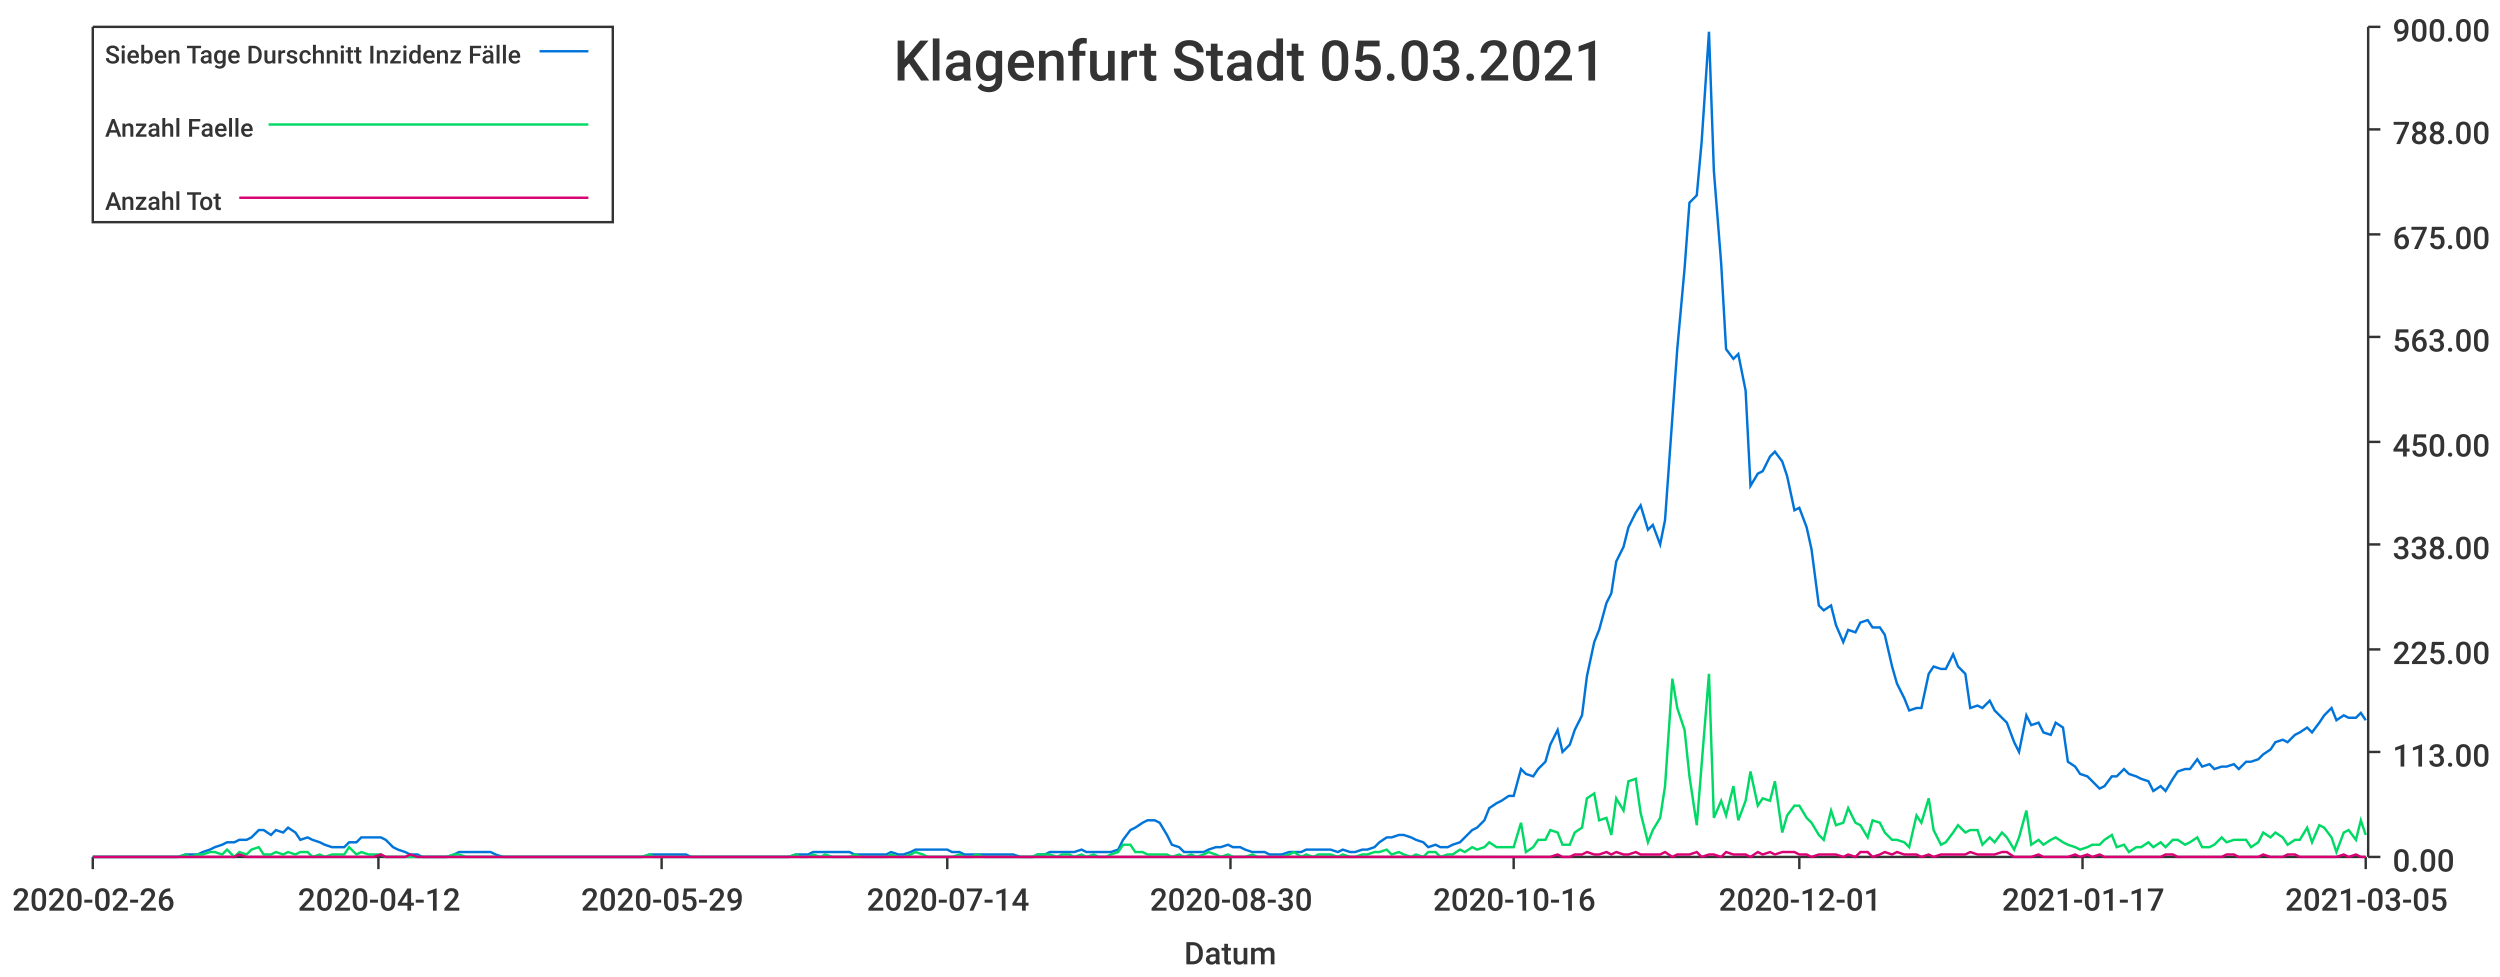
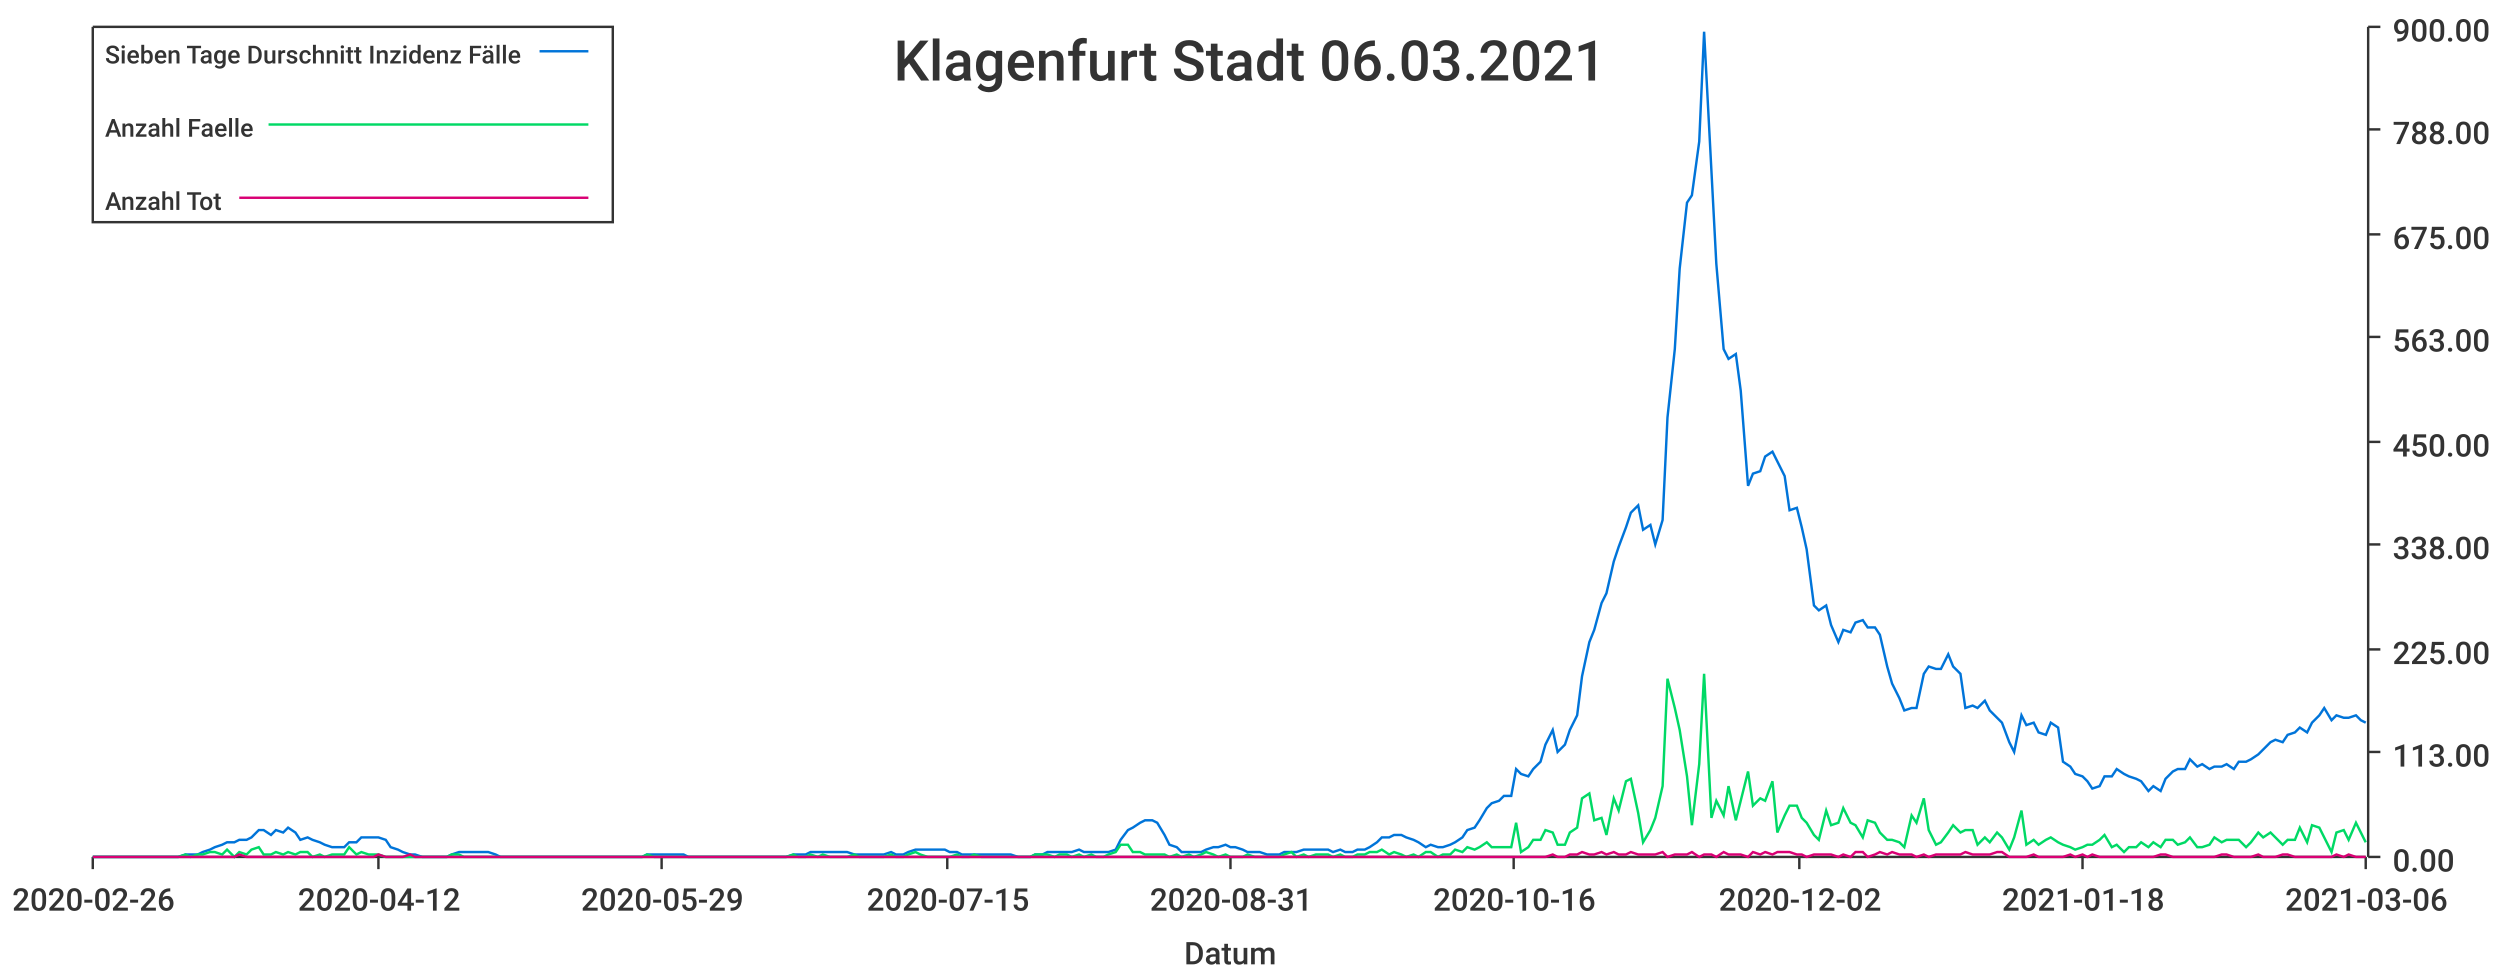
<svg xmlns="http://www.w3.org/2000/svg" width="1024" height="400">\n<path d="M 0 0 L 1024 0 L 1024 400 L 0 400 L 0 0" style="stroke-width:0;stroke:rgba(255,255,255,1.0);fill:rgba(255,255,255,1.0)" />
  <path d="M 38 11 L 969 11 L 969 351 L 38 351 L 38 11" style="stroke-width:0;stroke:rgba(255,255,255,1.0);fill:rgba(255,255,255,1.0)" />
  <path d="M 38 351 L 969 351" style="stroke-width:1;stroke:rgba(51,51,51,1.0);fill:none" />
  <path d="M 38 351 L 38 356" style="stroke-width:1;stroke:rgba(51,51,51,1.0);fill:none" />
  <text x="5" y="373" style="stroke-width:0;stroke:none;fill:rgba(51,51,51,1.0);font-size:12.8px;font-family:'Roboto Medium',sans-serif">2020-02-26</text>
  <path d="M 155 351 L 155 356" style="stroke-width:1;stroke:rgba(51,51,51,1.0);fill:none" />
  <text x="122" y="373" style="stroke-width:0;stroke:none;fill:rgba(51,51,51,1.0);font-size:12.8px;font-family:'Roboto Medium',sans-serif">2020-04-12</text>
  <path d="M 271 351 L 271 356" style="stroke-width:1;stroke:rgba(51,51,51,1.0);fill:none" />
  <text x="238" y="373" style="stroke-width:0;stroke:none;fill:rgba(51,51,51,1.0);font-size:12.8px;font-family:'Roboto Medium',sans-serif">2020-05-29</text>
  <path d="M 388 351 L 388 356" style="stroke-width:1;stroke:rgba(51,51,51,1.0);fill:none" />
-   <text x="355" y="373" style="stroke-width:0;stroke:none;fill:rgba(51,51,51,1.0);font-size:12.8px;font-family:'Roboto Medium',sans-serif">2020-07-14</text>
+   <text x="355" y="373" style="stroke-width:0;stroke:none;fill:rgba(51,51,51,1.0);font-size:12.8px;font-family:'Roboto Medium',sans-serif">2020-07-15</text>
  <path d="M 504 351 L 504 356" style="stroke-width:1;stroke:rgba(51,51,51,1.0);fill:none" />
-   <text x="471" y="373" style="stroke-width:0;stroke:none;fill:rgba(51,51,51,1.0);font-size:12.8px;font-family:'Roboto Medium',sans-serif">2020-08-30</text>
+   <text x="471" y="373" style="stroke-width:0;stroke:none;fill:rgba(51,51,51,1.0);font-size:12.8px;font-family:'Roboto Medium',sans-serif">2020-08-31</text>
  <path d="M 620 351 L 620 356" style="stroke-width:1;stroke:rgba(51,51,51,1.0);fill:none" />
  <text x="587" y="373" style="stroke-width:0;stroke:none;fill:rgba(51,51,51,1.0);font-size:12.8px;font-family:'Roboto Medium',sans-serif">2020-10-16</text>
  <path d="M 737 351 L 737 356" style="stroke-width:1;stroke:rgba(51,51,51,1.0);fill:none" />
-   <text x="704" y="373" style="stroke-width:0;stroke:none;fill:rgba(51,51,51,1.0);font-size:12.8px;font-family:'Roboto Medium',sans-serif">2020-12-01</text>
+   <text x="704" y="373" style="stroke-width:0;stroke:none;fill:rgba(51,51,51,1.0);font-size:12.8px;font-family:'Roboto Medium',sans-serif">2020-12-02</text>
  <path d="M 853 351 L 853 356" style="stroke-width:1;stroke:rgba(51,51,51,1.0);fill:none" />
-   <text x="820" y="373" style="stroke-width:0;stroke:none;fill:rgba(51,51,51,1.0);font-size:12.8px;font-family:'Roboto Medium',sans-serif">2021-01-17</text>
+   <text x="820" y="373" style="stroke-width:0;stroke:none;fill:rgba(51,51,51,1.0);font-size:12.8px;font-family:'Roboto Medium',sans-serif">2021-01-18</text>
  <path d="M 969 351 L 969 356" style="stroke-width:1;stroke:rgba(51,51,51,1.0);fill:none" />
-   <text x="936" y="373" style="stroke-width:0;stroke:none;fill:rgba(51,51,51,1.0);font-size:12.8px;font-family:'Roboto Medium',sans-serif">2021-03-05</text>
+   <text x="936" y="373" style="stroke-width:0;stroke:none;fill:rgba(51,51,51,1.0);font-size:12.8px;font-family:'Roboto Medium',sans-serif">2021-03-06</text>
  <text x="485" y="395" style="stroke-width:0;stroke:none;fill:rgba(51,51,51,1.0);font-size:12.8px;font-family:'Roboto Medium',sans-serif">Datum</text>
  <path d="M 970 351 L 970 11" style="stroke-width:1;stroke:rgba(51,51,51,1.0);fill:none" />
  <path d="M 970 351 L 975 351" style="stroke-width:1;stroke:rgba(51,51,51,1.0);fill:none" />
  <text x="980" y="357" style="stroke-width:0;stroke:none;fill:rgba(51,51,51,1.0);font-size:12.8px;font-family:'Roboto Medium',sans-serif">0.00</text>
  <path d="M 970 308 L 975 308" style="stroke-width:1;stroke:rgba(51,51,51,1.0);fill:none" />
  <text x="980" y="314" style="stroke-width:0;stroke:none;fill:rgba(51,51,51,1.0);font-size:12.8px;font-family:'Roboto Medium',sans-serif">113.00</text>
  <path d="M 970 266 L 975 266" style="stroke-width:1;stroke:rgba(51,51,51,1.0);fill:none" />
  <text x="980" y="272" style="stroke-width:0;stroke:none;fill:rgba(51,51,51,1.0);font-size:12.8px;font-family:'Roboto Medium',sans-serif">225.00</text>
  <path d="M 970 223 L 975 223" style="stroke-width:1;stroke:rgba(51,51,51,1.0);fill:none" />
  <text x="980" y="229" style="stroke-width:0;stroke:none;fill:rgba(51,51,51,1.0);font-size:12.8px;font-family:'Roboto Medium',sans-serif">338.00</text>
  <path d="M 970 181 L 975 181" style="stroke-width:1;stroke:rgba(51,51,51,1.0);fill:none" />
  <text x="980" y="187" style="stroke-width:0;stroke:none;fill:rgba(51,51,51,1.0);font-size:12.8px;font-family:'Roboto Medium',sans-serif">450.00</text>
  <path d="M 970 138 L 975 138" style="stroke-width:1;stroke:rgba(51,51,51,1.0);fill:none" />
  <text x="980" y="144" style="stroke-width:0;stroke:none;fill:rgba(51,51,51,1.0);font-size:12.8px;font-family:'Roboto Medium',sans-serif">563.00</text>
  <path d="M 970 96 L 975 96" style="stroke-width:1;stroke:rgba(51,51,51,1.0);fill:none" />
  <text x="980" y="102" style="stroke-width:0;stroke:none;fill:rgba(51,51,51,1.0);font-size:12.8px;font-family:'Roboto Medium',sans-serif">675.00</text>
  <path d="M 970 53 L 975 53" style="stroke-width:1;stroke:rgba(51,51,51,1.0);fill:none" />
  <text x="980" y="59" style="stroke-width:0;stroke:none;fill:rgba(51,51,51,1.0);font-size:12.8px;font-family:'Roboto Medium',sans-serif">788.00</text>
  <path d="M 970 11 L 975 11" style="stroke-width:1;stroke:rgba(51,51,51,1.0);fill:none" />
  <text x="980" y="17" style="stroke-width:0;stroke:none;fill:rgba(51,51,51,1.0);font-size:12.8px;font-family:'Roboto Medium',sans-serif">900.00</text>
-   <path d="M 38 351 L 41 351 L 43 351 L 46 351 L 48 351 L 51 351 L 53 351 L 56 351 L 58 351 L 61 351 L 63 351 L 66 351 L 68 351 L 71 351 L 73 351 L 76 350 L 78 350 L 81 350 L 83 349 L 86 348 L 88 347 L 91 346 L 93 345 L 96 345 L 98 344 L 101 344 L 103 343 L 106 340 L 108 340 L 111 342 L 113 340 L 116 341 L 118 339 L 121 341 L 123 344 L 126 343 L 128 344 L 131 345 L 133 346 L 136 347 L 138 347 L 141 347 L 143 345 L 146 345 L 148 343 L 151 343 L 153 343 L 156 343 L 158 344 L 161 347 L 163 348 L 166 349 L 168 350 L 171 350 L 173 351 L 176 351 L 178 351 L 181 351 L 183 351 L 186 350 L 188 349 L 191 349 L 193 349 L 196 349 L 198 349 L 201 349 L 203 350 L 206 351 L 208 351 L 211 351 L 213 351 L 216 351 L 218 351 L 221 351 L 223 351 L 226 351 L 228 351 L 231 351 L 233 351 L 236 351 L 238 351 L 241 351 L 243 351 L 246 351 L 248 351 L 251 351 L 253 351 L 256 351 L 258 351 L 261 351 L 263 351 L 266 350 L 268 350 L 271 350 L 273 350 L 276 350 L 278 350 L 281 350 L 283 351 L 286 351 L 288 351 L 291 351 L 293 351 L 296 351 L 298 351 L 301 351 L 303 351 L 306 351 L 308 351 L 311 351 L 313 351 L 316 351 L 318 351 L 321 351 L 323 351 L 326 350 L 328 350 L 331 350 L 333 349 L 336 349 L 338 349 L 341 349 L 343 349 L 346 349 L 348 349 L 350 350 L 353 350 L 355 350 L 358 350 L 360 350 L 363 350 L 365 349 L 368 350 L 370 350 L 373 349 L 375 348 L 378 348 L 380 348 L 383 348 L 385 348 L 388 348 L 390 349 L 393 349 L 395 350 L 398 350 L 400 350 L 403 350 L 405 350 L 408 350 L 410 350 L 413 350 L 415 350 L 418 351 L 420 351 L 423 351 L 425 350 L 428 350 L 430 349 L 433 349 L 435 349 L 438 349 L 440 349 L 443 348 L 445 349 L 448 349 L 450 349 L 453 349 L 455 349 L 458 348 L 460 344 L 463 340 L 465 339 L 468 337 L 470 336 L 473 336 L 475 337 L 478 342 L 480 346 L 483 347 L 485 349 L 488 349 L 490 349 L 493 349 L 495 348 L 498 347 L 500 347 L 503 346 L 505 347 L 508 347 L 510 348 L 513 349 L 515 349 L 518 349 L 520 350 L 523 350 L 525 350 L 528 349 L 530 349 L 533 349 L 535 348 L 538 348 L 540 348 L 543 348 L 545 348 L 548 349 L 550 348 L 553 349 L 555 349 L 558 348 L 560 348 L 563 347 L 565 345 L 568 343 L 570 343 L 573 342 L 575 342 L 578 343 L 580 344 L 583 345 L 585 347 L 588 346 L 590 347 L 593 347 L 595 346 L 598 345 L 600 343 L 603 340 L 605 339 L 608 336 L 610 331 L 613 329 L 615 328 L 618 326 L 620 326 L 623 315 L 625 317 L 628 318 L 630 315 L 633 312 L 635 305 L 638 299 L 640 308 L 643 305 L 645 299 L 648 293 L 650 277 L 653 263 L 655 258 L 658 247 L 660 243 L 662 230 L 665 224 L 667 216 L 670 210 L 672 207 L 675 217 L 677 215 L 680 223 L 682 213 L 685 171 L 687 143 L 690 110 L 692 83 L 695 80 L 697 58 L 700 13 L 702 70 L 705 108 L 707 143 L 710 147 L 712 145 L 715 160 L 717 199 L 720 194 L 722 193 L 725 187 L 727 185 L 730 189 L 732 195 L 735 209 L 737 208 L 740 216 L 742 225 L 745 248 L 747 250 L 750 248 L 752 256 L 755 263 L 757 258 L 760 259 L 762 255 L 765 254 L 767 257 L 770 257 L 772 260 L 775 273 L 777 280 L 780 286 L 782 291 L 785 290 L 787 290 L 790 276 L 792 273 L 795 274 L 797 274 L 800 268 L 802 273 L 805 276 L 807 290 L 810 289 L 812 290 L 815 287 L 817 291 L 820 294 L 822 296 L 825 304 L 827 308 L 830 293 L 832 297 L 835 296 L 837 300 L 840 301 L 842 296 L 845 298 L 847 312 L 850 314 L 852 317 L 855 318 L 857 320 L 860 323 L 862 322 L 865 318 L 867 318 L 870 315 L 872 317 L 875 318 L 877 319 L 880 320 L 882 324 L 885 322 L 887 324 L 890 319 L 892 316 L 895 315 L 897 315 L 900 311 L 902 314 L 905 313 L 907 315 L 910 314 L 912 314 L 915 313 L 917 315 L 920 312 L 922 312 L 925 311 L 927 309 L 930 307 L 932 304 L 935 303 L 937 304 L 940 301 L 942 300 L 945 298 L 947 300 L 950 296 L 952 293 L 955 290 L 957 295 L 960 293 L 962 294 L 965 294 L 967 292 L 969 295" style="stroke-width:1;stroke:rgba(0,116,217,1.0);fill:none" />
-   <path d="M 38 351 L 41 351 L 43 351 L 46 351 L 48 351 L 51 351 L 53 351 L 56 351 L 58 351 L 61 351 L 63 351 L 66 351 L 68 351 L 71 351 L 73 351 L 76 350 L 78 351 L 81 350 L 83 350 L 86 349 L 88 349 L 91 350 L 93 348 L 96 351 L 98 349 L 101 350 L 103 348 L 106 347 L 108 350 L 111 350 L 113 349 L 116 350 L 118 349 L 121 350 L 123 349 L 126 349 L 128 351 L 131 350 L 133 351 L 136 350 L 138 350 L 141 350 L 143 347 L 146 350 L 148 349 L 151 350 L 153 350 L 156 350 L 158 351 L 161 351 L 163 351 L 166 351 L 168 351 L 171 351 L 173 351 L 176 351 L 178 351 L 181 351 L 183 351 L 186 350 L 188 350 L 191 351 L 193 351 L 196 351 L 198 351 L 201 351 L 203 351 L 206 351 L 208 351 L 211 351 L 213 351 L 216 351 L 218 351 L 221 351 L 223 351 L 226 351 L 228 351 L 231 351 L 233 351 L 236 351 L 238 351 L 241 351 L 243 351 L 246 351 L 248 351 L 251 351 L 253 351 L 256 351 L 258 351 L 261 351 L 263 351 L 266 350 L 268 351 L 271 351 L 273 351 L 276 351 L 278 351 L 281 351 L 283 351 L 286 351 L 288 351 L 291 351 L 293 351 L 296 351 L 298 351 L 301 351 L 303 351 L 306 351 L 308 351 L 311 351 L 313 351 L 316 351 L 318 351 L 321 351 L 323 351 L 326 350 L 328 351 L 331 351 L 333 350 L 336 351 L 338 350 L 341 351 L 343 351 L 346 351 L 348 351 L 350 350 L 353 351 L 355 351 L 358 351 L 360 351 L 363 351 L 365 350 L 368 351 L 370 351 L 373 350 L 375 349 L 378 350 L 380 351 L 383 351 L 385 351 L 388 351 L 390 351 L 393 350 L 395 351 L 398 351 L 400 350 L 403 351 L 405 351 L 408 351 L 410 351 L 413 351 L 415 351 L 418 351 L 420 351 L 423 351 L 425 350 L 428 350 L 430 350 L 433 351 L 435 350 L 438 350 L 440 351 L 443 350 L 445 351 L 448 350 L 450 351 L 453 351 L 455 350 L 458 349 L 460 346 L 463 346 L 465 349 L 468 349 L 470 350 L 473 350 L 475 350 L 478 350 L 480 351 L 483 350 L 485 351 L 488 350 L 490 351 L 493 350 L 495 349 L 498 350 L 500 351 L 503 350 L 505 351 L 508 351 L 510 351 L 513 350 L 515 351 L 518 351 L 520 351 L 523 351 L 525 351 L 528 350 L 530 349 L 533 351 L 535 350 L 538 351 L 540 350 L 543 350 L 545 350 L 548 351 L 550 350 L 553 351 L 555 351 L 558 350 L 560 350 L 563 349 L 565 349 L 568 348 L 570 350 L 573 349 L 575 350 L 578 351 L 580 350 L 583 351 L 585 349 L 588 349 L 590 351 L 593 350 L 595 350 L 598 348 L 600 349 L 603 347 L 605 348 L 608 347 L 610 345 L 613 347 L 615 347 L 618 347 L 620 347 L 623 337 L 625 349 L 628 347 L 630 344 L 633 344 L 635 340 L 638 341 L 640 346 L 643 346 L 645 341 L 648 339 L 650 327 L 653 325 L 655 336 L 658 335 L 660 342 L 662 327 L 665 332 L 667 320 L 670 319 L 672 333 L 675 345 L 677 340 L 680 335 L 682 322 L 685 278 L 687 290 L 690 299 L 692 318 L 695 338 L 697 313 L 700 276 L 702 335 L 705 328 L 707 334 L 710 322 L 712 336 L 715 328 L 717 316 L 720 330 L 722 327 L 725 328 L 727 320 L 730 341 L 732 334 L 735 330 L 737 330 L 740 335 L 742 337 L 745 342 L 747 344 L 750 332 L 752 338 L 755 337 L 757 331 L 760 337 L 762 338 L 765 343 L 767 336 L 770 337 L 772 341 L 775 344 L 777 344 L 780 345 L 782 347 L 785 334 L 787 337 L 790 327 L 792 340 L 795 346 L 797 345 L 800 341 L 802 338 L 805 341 L 807 340 L 810 340 L 812 346 L 815 343 L 817 345 L 820 341 L 822 343 L 825 348 L 827 343 L 830 332 L 832 346 L 835 344 L 837 346 L 840 344 L 842 343 L 845 345 L 847 346 L 850 347 L 852 348 L 855 347 L 857 346 L 860 346 L 862 344 L 865 342 L 867 347 L 870 346 L 872 349 L 875 347 L 877 347 L 880 345 L 882 347 L 885 345 L 887 347 L 890 344 L 892 344 L 895 346 L 897 345 L 900 343 L 902 347 L 905 347 L 907 346 L 910 343 L 912 345 L 915 344 L 917 344 L 920 344 L 922 347 L 925 345 L 927 341 L 930 343 L 932 341 L 935 343 L 937 346 L 940 344 L 942 344 L 945 339 L 947 345 L 950 338 L 952 339 L 955 343 L 957 349 L 960 341 L 962 340 L 965 344 L 967 336 L 969 342" style="stroke-width:1;stroke:rgba(0,217,101,1.0);fill:none" />
-   <path d="M 38 351 L 41 351 L 43 351 L 46 351 L 48 351 L 51 351 L 53 351 L 56 351 L 58 351 L 61 351 L 63 351 L 66 351 L 68 351 L 71 351 L 73 351 L 76 351 L 78 351 L 81 351 L 83 351 L 86 351 L 88 351 L 91 351 L 93 351 L 96 351 L 98 350 L 101 351 L 103 351 L 106 351 L 108 351 L 111 351 L 113 351 L 116 351 L 118 351 L 121 351 L 123 351 L 126 351 L 128 351 L 131 351 L 133 351 L 136 351 L 138 351 L 141 351 L 143 351 L 146 351 L 148 351 L 151 351 L 153 351 L 156 350 L 158 351 L 161 351 L 163 351 L 166 351 L 168 350 L 171 351 L 173 351 L 176 351 L 178 351 L 181 351 L 183 351 L 186 351 L 188 351 L 191 351 L 193 351 L 196 351 L 198 351 L 201 351 L 203 351 L 206 351 L 208 351 L 211 351 L 213 351 L 216 351 L 218 351 L 221 351 L 223 351 L 226 351 L 228 351 L 231 351 L 233 351 L 236 351 L 238 351 L 241 351 L 243 351 L 246 351 L 248 351 L 251 351 L 253 351 L 256 351 L 258 351 L 261 351 L 263 351 L 266 351 L 268 351 L 271 351 L 273 351 L 276 351 L 278 351 L 281 351 L 283 351 L 286 351 L 288 351 L 291 351 L 293 351 L 296 351 L 298 351 L 301 351 L 303 351 L 306 351 L 308 351 L 311 351 L 313 351 L 316 351 L 318 351 L 321 351 L 323 351 L 326 351 L 328 351 L 331 351 L 333 351 L 336 351 L 338 351 L 341 351 L 343 351 L 346 351 L 348 351 L 350 351 L 353 351 L 355 351 L 358 351 L 360 351 L 363 351 L 365 351 L 368 351 L 370 351 L 373 351 L 375 351 L 378 351 L 380 351 L 383 351 L 385 351 L 388 351 L 390 351 L 393 351 L 395 351 L 398 351 L 400 351 L 403 351 L 405 351 L 408 351 L 410 351 L 413 351 L 415 351 L 418 351 L 420 351 L 423 351 L 425 351 L 428 351 L 430 351 L 433 351 L 435 351 L 438 351 L 440 351 L 443 351 L 445 351 L 448 351 L 450 351 L 453 351 L 455 351 L 458 351 L 460 351 L 463 351 L 465 351 L 468 351 L 470 351 L 473 351 L 475 351 L 478 351 L 480 351 L 483 351 L 485 351 L 488 351 L 490 351 L 493 351 L 495 351 L 498 351 L 500 351 L 503 351 L 505 351 L 508 351 L 510 351 L 513 351 L 515 351 L 518 351 L 520 351 L 523 351 L 525 351 L 528 351 L 530 351 L 533 351 L 535 351 L 538 351 L 540 351 L 543 351 L 545 351 L 548 351 L 550 351 L 553 351 L 555 351 L 558 351 L 560 351 L 563 351 L 565 351 L 568 351 L 570 351 L 573 351 L 575 351 L 578 351 L 580 351 L 583 351 L 585 351 L 588 351 L 590 351 L 593 351 L 595 351 L 598 351 L 600 351 L 603 351 L 605 351 L 608 351 L 610 351 L 613 351 L 615 351 L 618 351 L 620 351 L 623 351 L 625 351 L 628 351 L 630 351 L 633 351 L 635 351 L 638 350 L 640 351 L 643 351 L 645 350 L 648 350 L 650 349 L 653 350 L 655 350 L 658 349 L 660 350 L 662 349 L 665 350 L 667 350 L 670 349 L 672 350 L 675 350 L 677 350 L 680 350 L 682 349 L 685 351 L 687 350 L 690 350 L 692 350 L 695 349 L 697 351 L 700 350 L 702 350 L 705 351 L 707 349 L 710 350 L 712 350 L 715 350 L 717 351 L 720 349 L 722 350 L 725 349 L 727 350 L 730 349 L 732 349 L 735 349 L 737 350 L 740 350 L 742 351 L 745 350 L 747 350 L 750 350 L 752 350 L 755 351 L 757 350 L 760 351 L 762 349 L 765 349 L 767 351 L 770 350 L 772 349 L 775 350 L 777 349 L 780 350 L 782 350 L 785 350 L 787 351 L 790 350 L 792 351 L 795 350 L 797 350 L 800 350 L 802 350 L 805 350 L 807 349 L 810 350 L 812 350 L 815 350 L 817 350 L 820 349 L 822 349 L 825 351 L 827 351 L 830 351 L 832 351 L 835 350 L 837 351 L 840 351 L 842 351 L 845 351 L 847 351 L 850 350 L 852 351 L 855 350 L 857 351 L 860 350 L 862 351 L 865 351 L 867 351 L 870 351 L 872 351 L 875 351 L 877 351 L 880 351 L 882 351 L 885 351 L 887 350 L 890 350 L 892 351 L 895 351 L 897 351 L 900 351 L 902 351 L 905 351 L 907 351 L 910 351 L 912 350 L 915 350 L 917 351 L 920 351 L 922 351 L 925 351 L 927 350 L 930 351 L 932 351 L 935 351 L 937 350 L 940 350 L 942 351 L 945 351 L 947 351 L 950 351 L 952 351 L 955 351 L 957 351 L 960 350 L 962 351 L 965 350 L 967 351 L 969 351" style="stroke-width:1;stroke:rgba(217,0,116,1.0);fill:none" />
-   <text x="366" y="33" style="stroke-width:0;stroke:none;fill:rgba(51,51,51,1.0);font-size:23.0px;font-family:'Roboto Medium',sans-serif">Klagenfurt Stadt 05.03.2021</text>
+   <path d="M 38 351 L 41 351 L 43 351 L 46 351 L 48 351 L 51 351 L 53 351 L 56 351 L 58 351 L 61 351 L 63 351 L 66 351 L 68 351 L 71 351 L 73 351 L 76 350 L 78 350 L 81 350 L 83 349 L 86 348 L 88 347 L 91 346 L 93 345 L 96 345 L 98 344 L 101 344 L 103 343 L 106 340 L 108 340 L 111 342 L 113 340 L 116 341 L 118 339 L 121 341 L 123 344 L 126 343 L 128 344 L 131 345 L 133 346 L 136 347 L 138 347 L 141 347 L 143 345 L 146 345 L 148 343 L 151 343 L 153 343 L 155 343 L 158 344 L 160 347 L 163 348 L 165 349 L 168 350 L 170 350 L 173 351 L 175 351 L 178 351 L 180 351 L 183 351 L 185 350 L 188 349 L 190 349 L 193 349 L 195 349 L 198 349 L 200 349 L 203 350 L 205 351 L 208 351 L 210 351 L 213 351 L 215 351 L 218 351 L 220 351 L 223 351 L 225 351 L 228 351 L 230 351 L 233 351 L 235 351 L 238 351 L 240 351 L 243 351 L 245 351 L 248 351 L 250 351 L 253 351 L 255 351 L 258 351 L 260 351 L 263 351 L 265 350 L 268 350 L 270 350 L 272 350 L 275 350 L 277 350 L 280 350 L 282 351 L 285 351 L 287 351 L 290 351 L 292 351 L 295 351 L 297 351 L 300 351 L 302 351 L 305 351 L 307 351 L 310 351 L 312 351 L 315 351 L 317 351 L 320 351 L 322 351 L 325 350 L 327 350 L 330 350 L 332 349 L 335 349 L 337 349 L 340 349 L 342 349 L 345 349 L 347 349 L 350 350 L 352 350 L 355 350 L 357 350 L 360 350 L 362 350 L 365 349 L 367 350 L 370 350 L 372 349 L 375 348 L 377 348 L 380 348 L 382 348 L 385 348 L 387 348 L 389 349 L 392 349 L 394 350 L 397 350 L 399 350 L 402 350 L 404 350 L 407 350 L 409 350 L 412 350 L 414 350 L 417 351 L 419 351 L 422 351 L 424 350 L 427 350 L 429 349 L 432 349 L 434 349 L 437 349 L 439 349 L 442 348 L 444 349 L 447 349 L 449 349 L 452 349 L 454 349 L 457 348 L 459 344 L 462 340 L 464 339 L 467 337 L 469 336 L 472 336 L 474 337 L 477 342 L 479 346 L 482 347 L 484 349 L 487 349 L 489 349 L 492 349 L 494 348 L 497 347 L 499 347 L 502 346 L 504 347 L 506 347 L 509 348 L 511 349 L 514 349 L 516 349 L 519 350 L 521 350 L 524 350 L 526 349 L 529 349 L 531 349 L 534 348 L 536 348 L 539 348 L 541 348 L 544 348 L 546 349 L 549 348 L 551 349 L 554 349 L 556 348 L 559 348 L 561 347 L 564 345 L 566 343 L 569 343 L 571 342 L 574 342 L 576 343 L 579 344 L 581 345 L 584 347 L 586 346 L 589 347 L 591 347 L 594 346 L 596 345 L 599 343 L 601 340 L 604 339 L 606 336 L 609 331 L 611 329 L 614 328 L 616 326 L 619 326 L 621 315 L 623 317 L 626 318 L 628 315 L 631 312 L 633 305 L 636 299 L 638 308 L 641 305 L 643 299 L 646 293 L 648 277 L 651 263 L 653 258 L 656 247 L 658 243 L 661 230 L 663 224 L 666 216 L 668 210 L 671 207 L 673 217 L 676 215 L 678 223 L 681 213 L 683 171 L 686 143 L 688 110 L 691 83 L 693 80 L 696 58 L 698 13 L 701 70 L 703 108 L 706 143 L 708 147 L 711 145 L 713 160 L 716 199 L 718 194 L 721 193 L 723 187 L 726 185 L 728 189 L 731 195 L 733 209 L 736 208 L 738 216 L 740 225 L 743 248 L 745 250 L 748 248 L 750 256 L 753 263 L 755 258 L 758 259 L 760 255 L 763 254 L 765 257 L 768 257 L 770 260 L 773 273 L 775 280 L 778 286 L 780 291 L 783 290 L 785 290 L 788 276 L 790 273 L 793 274 L 795 274 L 798 268 L 800 273 L 803 276 L 805 290 L 808 289 L 810 290 L 813 287 L 815 291 L 818 294 L 820 296 L 823 304 L 825 308 L 828 293 L 830 297 L 833 296 L 835 300 L 838 301 L 840 296 L 843 298 L 845 312 L 848 314 L 850 317 L 853 318 L 855 320 L 857 323 L 860 322 L 862 318 L 865 318 L 867 315 L 870 317 L 872 318 L 875 319 L 877 320 L 880 324 L 882 322 L 885 324 L 887 319 L 890 316 L 892 315 L 895 315 L 897 311 L 900 314 L 902 313 L 905 315 L 907 314 L 910 314 L 912 313 L 915 315 L 917 312 L 920 312 L 922 311 L 925 309 L 927 307 L 930 304 L 932 303 L 935 304 L 937 301 L 940 300 L 942 298 L 945 300 L 947 296 L 950 293 L 952 290 L 955 295 L 957 293 L 960 294 L 962 294 L 965 293 L 967 295 L 969 296" style="stroke-width:1;stroke:rgba(0,116,217,1.0);fill:none" />
+   <path d="M 38 351 L 41 351 L 43 351 L 46 351 L 48 351 L 51 351 L 53 351 L 56 351 L 58 351 L 61 351 L 63 351 L 66 351 L 68 351 L 71 351 L 73 351 L 76 350 L 78 351 L 81 350 L 83 350 L 86 349 L 88 349 L 91 350 L 93 348 L 96 351 L 98 349 L 101 350 L 103 348 L 106 347 L 108 350 L 111 350 L 113 349 L 116 350 L 118 349 L 121 350 L 123 349 L 126 349 L 128 351 L 131 350 L 133 351 L 136 350 L 138 350 L 141 350 L 143 347 L 146 350 L 148 349 L 151 350 L 153 350 L 155 350 L 158 351 L 160 351 L 163 351 L 165 351 L 168 351 L 170 351 L 173 351 L 175 351 L 178 351 L 180 351 L 183 351 L 185 350 L 188 350 L 190 351 L 193 351 L 195 351 L 198 351 L 200 351 L 203 351 L 205 351 L 208 351 L 210 351 L 213 351 L 215 351 L 218 351 L 220 351 L 223 351 L 225 351 L 228 351 L 230 351 L 233 351 L 235 351 L 238 351 L 240 351 L 243 351 L 245 351 L 248 351 L 250 351 L 253 351 L 255 351 L 258 351 L 260 351 L 263 351 L 265 350 L 268 351 L 270 351 L 272 351 L 275 351 L 277 351 L 280 351 L 282 351 L 285 351 L 287 351 L 290 351 L 292 351 L 295 351 L 297 351 L 300 351 L 302 351 L 305 351 L 307 351 L 310 351 L 312 351 L 315 351 L 317 351 L 320 351 L 322 351 L 325 350 L 327 351 L 330 351 L 332 350 L 335 351 L 337 350 L 340 351 L 342 351 L 345 351 L 347 351 L 350 350 L 352 351 L 355 351 L 357 351 L 360 351 L 362 351 L 365 350 L 367 351 L 370 351 L 372 350 L 375 349 L 377 350 L 380 351 L 382 351 L 385 351 L 387 351 L 389 351 L 392 350 L 394 351 L 397 351 L 399 350 L 402 351 L 404 351 L 407 351 L 409 351 L 412 351 L 414 351 L 417 351 L 419 351 L 422 351 L 424 350 L 427 350 L 429 350 L 432 351 L 434 350 L 437 350 L 439 351 L 442 350 L 444 351 L 447 350 L 449 351 L 452 351 L 454 350 L 457 349 L 459 346 L 462 346 L 464 349 L 467 349 L 469 350 L 472 350 L 474 350 L 477 350 L 479 351 L 482 350 L 484 351 L 487 350 L 489 351 L 492 350 L 494 349 L 497 350 L 499 351 L 502 350 L 504 351 L 506 351 L 509 351 L 511 350 L 514 351 L 516 351 L 519 351 L 521 351 L 524 351 L 526 350 L 529 349 L 531 351 L 534 350 L 536 351 L 539 350 L 541 350 L 544 350 L 546 351 L 549 350 L 551 351 L 554 351 L 556 350 L 559 350 L 561 349 L 564 349 L 566 348 L 569 350 L 571 349 L 574 350 L 576 351 L 579 350 L 581 351 L 584 349 L 586 349 L 589 351 L 591 350 L 594 350 L 596 348 L 599 349 L 601 347 L 604 348 L 606 347 L 609 345 L 611 347 L 614 347 L 616 347 L 619 347 L 621 337 L 623 349 L 626 347 L 628 344 L 631 344 L 633 340 L 636 341 L 638 346 L 641 346 L 643 341 L 646 339 L 648 327 L 651 325 L 653 336 L 656 335 L 658 342 L 661 327 L 663 332 L 666 320 L 668 319 L 671 333 L 673 345 L 676 340 L 678 335 L 681 322 L 683 278 L 686 290 L 688 299 L 691 318 L 693 338 L 696 313 L 698 276 L 701 335 L 703 328 L 706 334 L 708 322 L 711 336 L 713 328 L 716 316 L 718 330 L 721 327 L 723 328 L 726 320 L 728 341 L 731 334 L 733 330 L 736 330 L 738 335 L 740 337 L 743 342 L 745 344 L 748 332 L 750 338 L 753 337 L 755 331 L 758 337 L 760 338 L 763 343 L 765 336 L 768 337 L 770 341 L 773 344 L 775 344 L 778 345 L 780 347 L 783 334 L 785 337 L 788 327 L 790 340 L 793 346 L 795 345 L 798 341 L 800 338 L 803 341 L 805 340 L 808 340 L 810 346 L 813 343 L 815 345 L 818 341 L 820 343 L 823 348 L 825 343 L 828 332 L 830 346 L 833 344 L 835 346 L 838 344 L 840 343 L 843 345 L 845 346 L 848 347 L 850 348 L 853 347 L 855 346 L 857 346 L 860 344 L 862 342 L 865 347 L 867 346 L 870 349 L 872 347 L 875 347 L 877 345 L 880 347 L 882 345 L 885 347 L 887 344 L 890 344 L 892 346 L 895 345 L 897 343 L 900 347 L 902 347 L 905 346 L 907 343 L 910 345 L 912 344 L 915 344 L 917 344 L 920 347 L 922 345 L 925 341 L 927 343 L 930 341 L 932 343 L 935 346 L 937 344 L 940 344 L 942 339 L 945 345 L 947 338 L 950 339 L 952 343 L 955 349 L 957 341 L 960 340 L 962 344 L 965 337 L 967 341 L 969 345" style="stroke-width:1;stroke:rgba(0,217,101,1.0);fill:none" />
+   <path d="M 38 351 L 41 351 L 43 351 L 46 351 L 48 351 L 51 351 L 53 351 L 56 351 L 58 351 L 61 351 L 63 351 L 66 351 L 68 351 L 71 351 L 73 351 L 76 351 L 78 351 L 81 351 L 83 351 L 86 351 L 88 351 L 91 351 L 93 351 L 96 351 L 98 350 L 101 351 L 103 351 L 106 351 L 108 351 L 111 351 L 113 351 L 116 351 L 118 351 L 121 351 L 123 351 L 126 351 L 128 351 L 131 351 L 133 351 L 136 351 L 138 351 L 141 351 L 143 351 L 146 351 L 148 351 L 151 351 L 153 351 L 155 350 L 158 351 L 160 351 L 163 351 L 165 351 L 168 350 L 170 351 L 173 351 L 175 351 L 178 351 L 180 351 L 183 351 L 185 351 L 188 351 L 190 351 L 193 351 L 195 351 L 198 351 L 200 351 L 203 351 L 205 351 L 208 351 L 210 351 L 213 351 L 215 351 L 218 351 L 220 351 L 223 351 L 225 351 L 228 351 L 230 351 L 233 351 L 235 351 L 238 351 L 240 351 L 243 351 L 245 351 L 248 351 L 250 351 L 253 351 L 255 351 L 258 351 L 260 351 L 263 351 L 265 351 L 268 351 L 270 351 L 272 351 L 275 351 L 277 351 L 280 351 L 282 351 L 285 351 L 287 351 L 290 351 L 292 351 L 295 351 L 297 351 L 300 351 L 302 351 L 305 351 L 307 351 L 310 351 L 312 351 L 315 351 L 317 351 L 320 351 L 322 351 L 325 351 L 327 351 L 330 351 L 332 351 L 335 351 L 337 351 L 340 351 L 342 351 L 345 351 L 347 351 L 350 351 L 352 351 L 355 351 L 357 351 L 360 351 L 362 351 L 365 351 L 367 351 L 370 351 L 372 351 L 375 351 L 377 351 L 380 351 L 382 351 L 385 351 L 387 351 L 389 351 L 392 351 L 394 351 L 397 351 L 399 351 L 402 351 L 404 351 L 407 351 L 409 351 L 412 351 L 414 351 L 417 351 L 419 351 L 422 351 L 424 351 L 427 351 L 429 351 L 432 351 L 434 351 L 437 351 L 439 351 L 442 351 L 444 351 L 447 351 L 449 351 L 452 351 L 454 351 L 457 351 L 459 351 L 462 351 L 464 351 L 467 351 L 469 351 L 472 351 L 474 351 L 477 351 L 479 351 L 482 351 L 484 351 L 487 351 L 489 351 L 492 351 L 494 351 L 497 351 L 499 351 L 502 351 L 504 351 L 506 351 L 509 351 L 511 351 L 514 351 L 516 351 L 519 351 L 521 351 L 524 351 L 526 351 L 529 351 L 531 351 L 534 351 L 536 351 L 539 351 L 541 351 L 544 351 L 546 351 L 549 351 L 551 351 L 554 351 L 556 351 L 559 351 L 561 351 L 564 351 L 566 351 L 569 351 L 571 351 L 574 351 L 576 351 L 579 351 L 581 351 L 584 351 L 586 351 L 589 351 L 591 351 L 594 351 L 596 351 L 599 351 L 601 351 L 604 351 L 606 351 L 609 351 L 611 351 L 614 351 L 616 351 L 619 351 L 621 351 L 623 351 L 626 351 L 628 351 L 631 351 L 633 351 L 636 350 L 638 351 L 641 351 L 643 350 L 646 350 L 648 349 L 651 350 L 653 350 L 656 349 L 658 350 L 661 349 L 663 350 L 666 350 L 668 349 L 671 350 L 673 350 L 676 350 L 678 350 L 681 349 L 683 351 L 686 350 L 688 350 L 691 350 L 693 349 L 696 351 L 698 350 L 701 350 L 703 351 L 706 349 L 708 350 L 711 350 L 713 350 L 716 351 L 718 349 L 721 350 L 723 349 L 726 350 L 728 349 L 731 349 L 733 349 L 736 350 L 738 350 L 740 351 L 743 350 L 745 350 L 748 350 L 750 350 L 753 351 L 755 350 L 758 351 L 760 349 L 763 349 L 765 351 L 768 350 L 770 349 L 773 350 L 775 349 L 778 350 L 780 350 L 783 350 L 785 351 L 788 350 L 790 351 L 793 350 L 795 350 L 798 350 L 800 350 L 803 350 L 805 349 L 808 350 L 810 350 L 813 350 L 815 350 L 818 349 L 820 349 L 823 351 L 825 351 L 828 351 L 830 351 L 833 350 L 835 351 L 838 351 L 840 351 L 843 351 L 845 351 L 848 350 L 850 351 L 853 350 L 855 351 L 857 350 L 860 351 L 862 351 L 865 351 L 867 351 L 870 351 L 872 351 L 875 351 L 877 351 L 880 351 L 882 351 L 885 350 L 887 350 L 890 351 L 892 351 L 895 351 L 897 351 L 900 351 L 902 351 L 905 351 L 907 351 L 910 350 L 912 350 L 915 351 L 917 351 L 920 351 L 922 351 L 925 350 L 927 351 L 930 351 L 932 351 L 935 350 L 937 350 L 940 351 L 942 351 L 945 351 L 947 351 L 950 351 L 952 351 L 955 351 L 957 350 L 960 351 L 962 350 L 965 351 L 967 351 L 969 351" style="stroke-width:1;stroke:rgba(217,0,116,1.0);fill:none" />
+   <text x="366" y="33" style="stroke-width:0;stroke:none;fill:rgba(51,51,51,1.0);font-size:23.0px;font-family:'Roboto Medium',sans-serif">Klagenfurt Stadt 06.03.2021</text>
  <path d="M 38 11 L 251 11 L 251 91 L 38 91 L 38 11" style="stroke-width:1;stroke:rgba(51,51,51,1.0);fill:rgba(255,255,255,1.0)" />
  <text x="43" y="26" style="stroke-width:0;stroke:none;fill:rgba(51,51,51,1.0);font-size:10.2px;font-family:'Roboto Medium',sans-serif">Sieben Tage Durschnitt Inzidenz Fälle</text>
  <path d="M 221 21 L 241 21" style="stroke-width:1;stroke:rgba(0,116,217,1.0);fill:none" />
  <text x="43" y="56" style="stroke-width:0;stroke:none;fill:rgba(51,51,51,1.0);font-size:10.2px;font-family:'Roboto Medium',sans-serif">Anzahl Faelle</text>
  <path d="M 110 51 L 241 51" style="stroke-width:1;stroke:rgba(0,217,101,1.0);fill:none" />
  <text x="43" y="86" style="stroke-width:0;stroke:none;fill:rgba(51,51,51,1.0);font-size:10.2px;font-family:'Roboto Medium',sans-serif">Anzahl Tot</text>
  <path d="M 98 81 L 241 81" style="stroke-width:1;stroke:rgba(217,0,116,1.0);fill:none" />
</svg>
